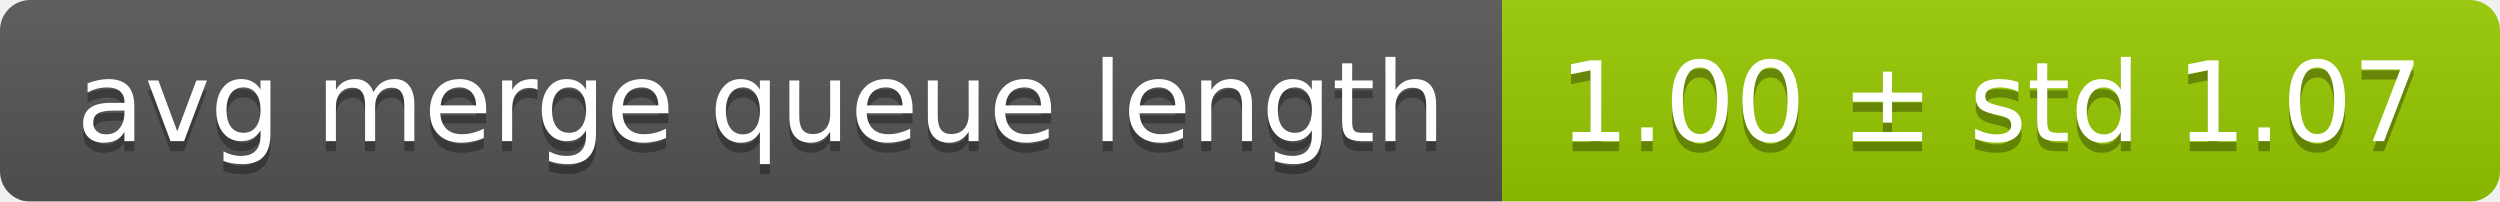
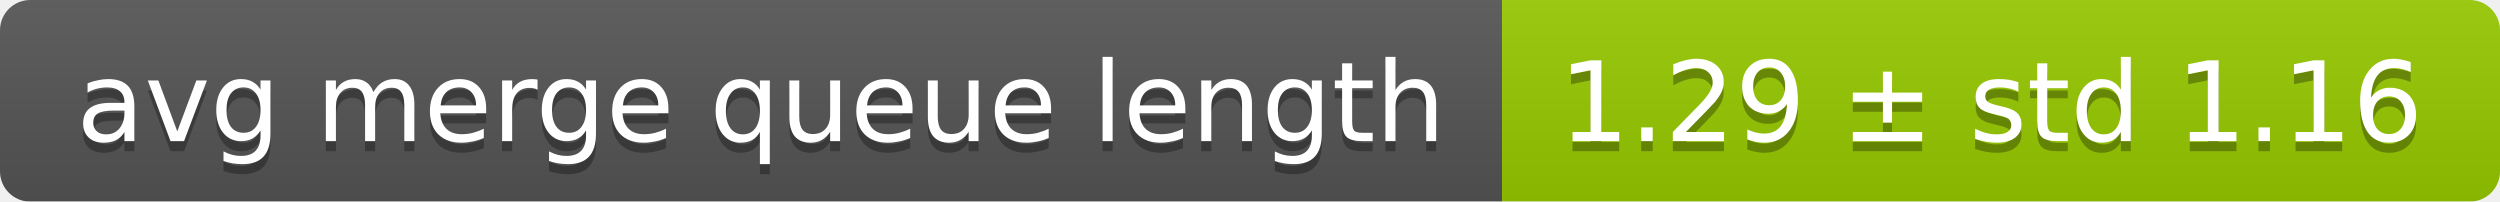
<svg xmlns="http://www.w3.org/2000/svg" width="248" height="20">
  <linearGradient id="smooth" x2="0" y2="100%">
    <stop offset="0" stop-color="#bbb" stop-opacity=".1" />
    <stop offset="1" stop-opacity=".1" />
  </linearGradient>
  <mask id="round">
    <rect width="248" height="20" rx="3" fill="#fff" />
  </mask>
  <g mask="url(#round)">
    <rect width="149" height="20" fill="#555" />
    <rect x="149" width="99" height="20" fill="#97ca00" />
    <rect width="248" height="20" fill="url(#smooth)" />
  </g>
  <g fill="#fff" text-anchor="middle" font-family="DejaVu Sans,Verdana,Geneva,sans-serif" font-size="11">
    <text x="75.5" y="15" fill="#010101" fill-opacity=".3">avg merge queue length</text>
    <text x="75.5" y="14">avg merge queue length</text>
-     <text x="197.5" y="15" fill="#010101" fill-opacity=".3">1.00 ± std 1.07</text>
-     <text x="197.5" y="14">1.00 ± std 1.07</text>
+     <text x="197.5" y="15" fill="#010101" fill-opacity=".3">1.29 ± std 1.16</text>
+     <text x="197.5" y="14">1.29 ± std 1.16</text>
  </g>
</svg>
